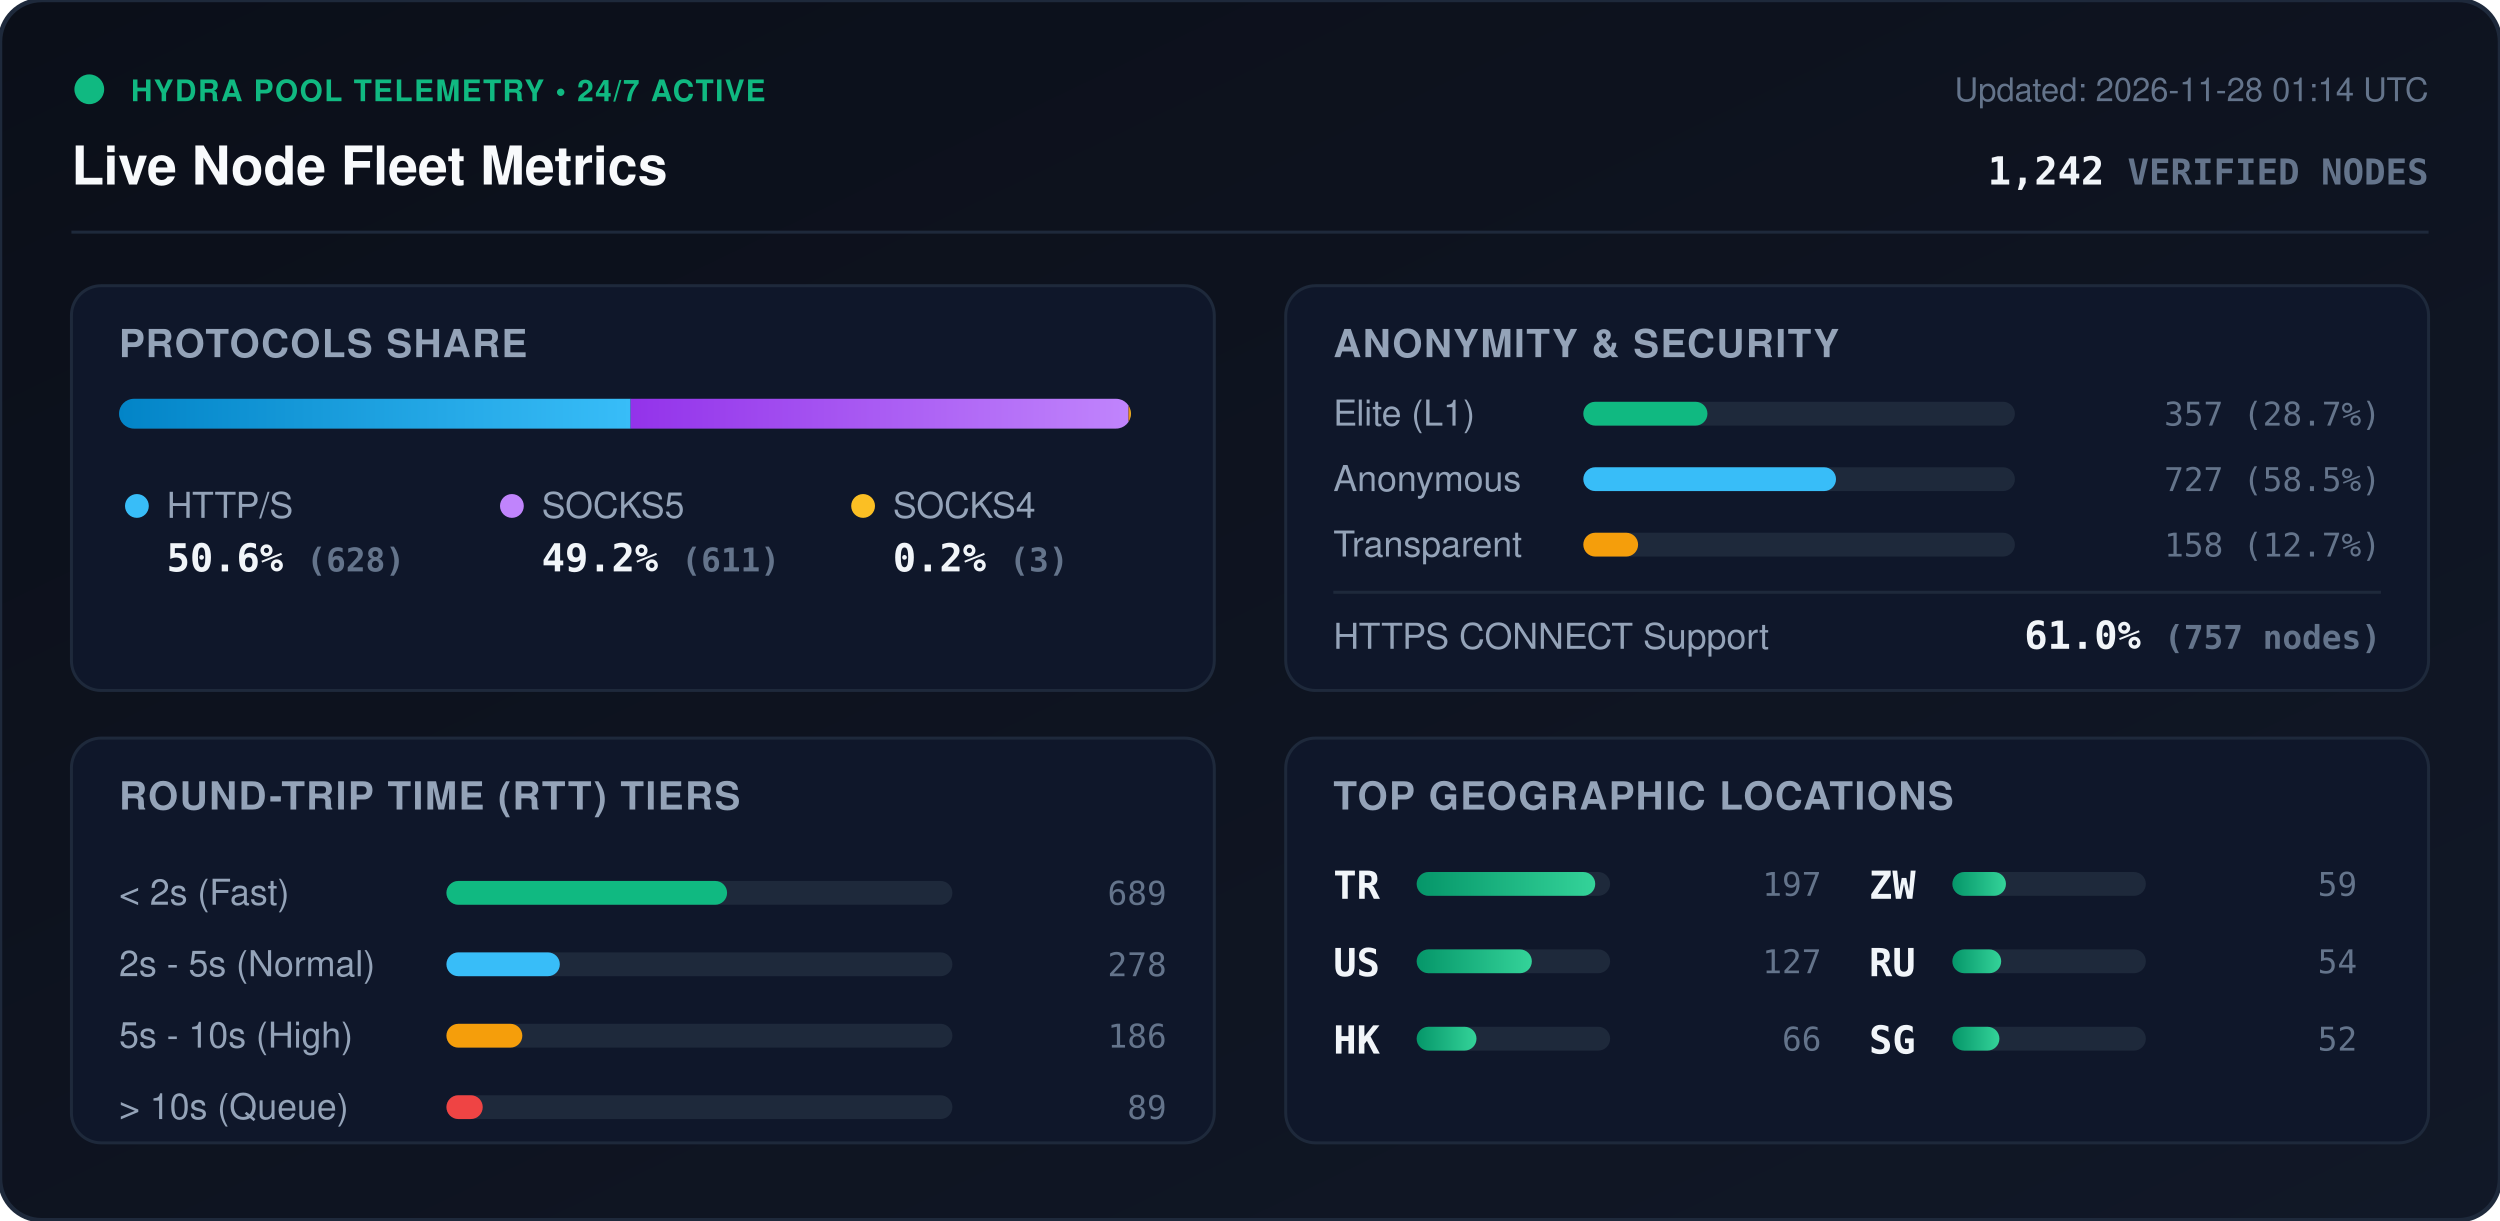
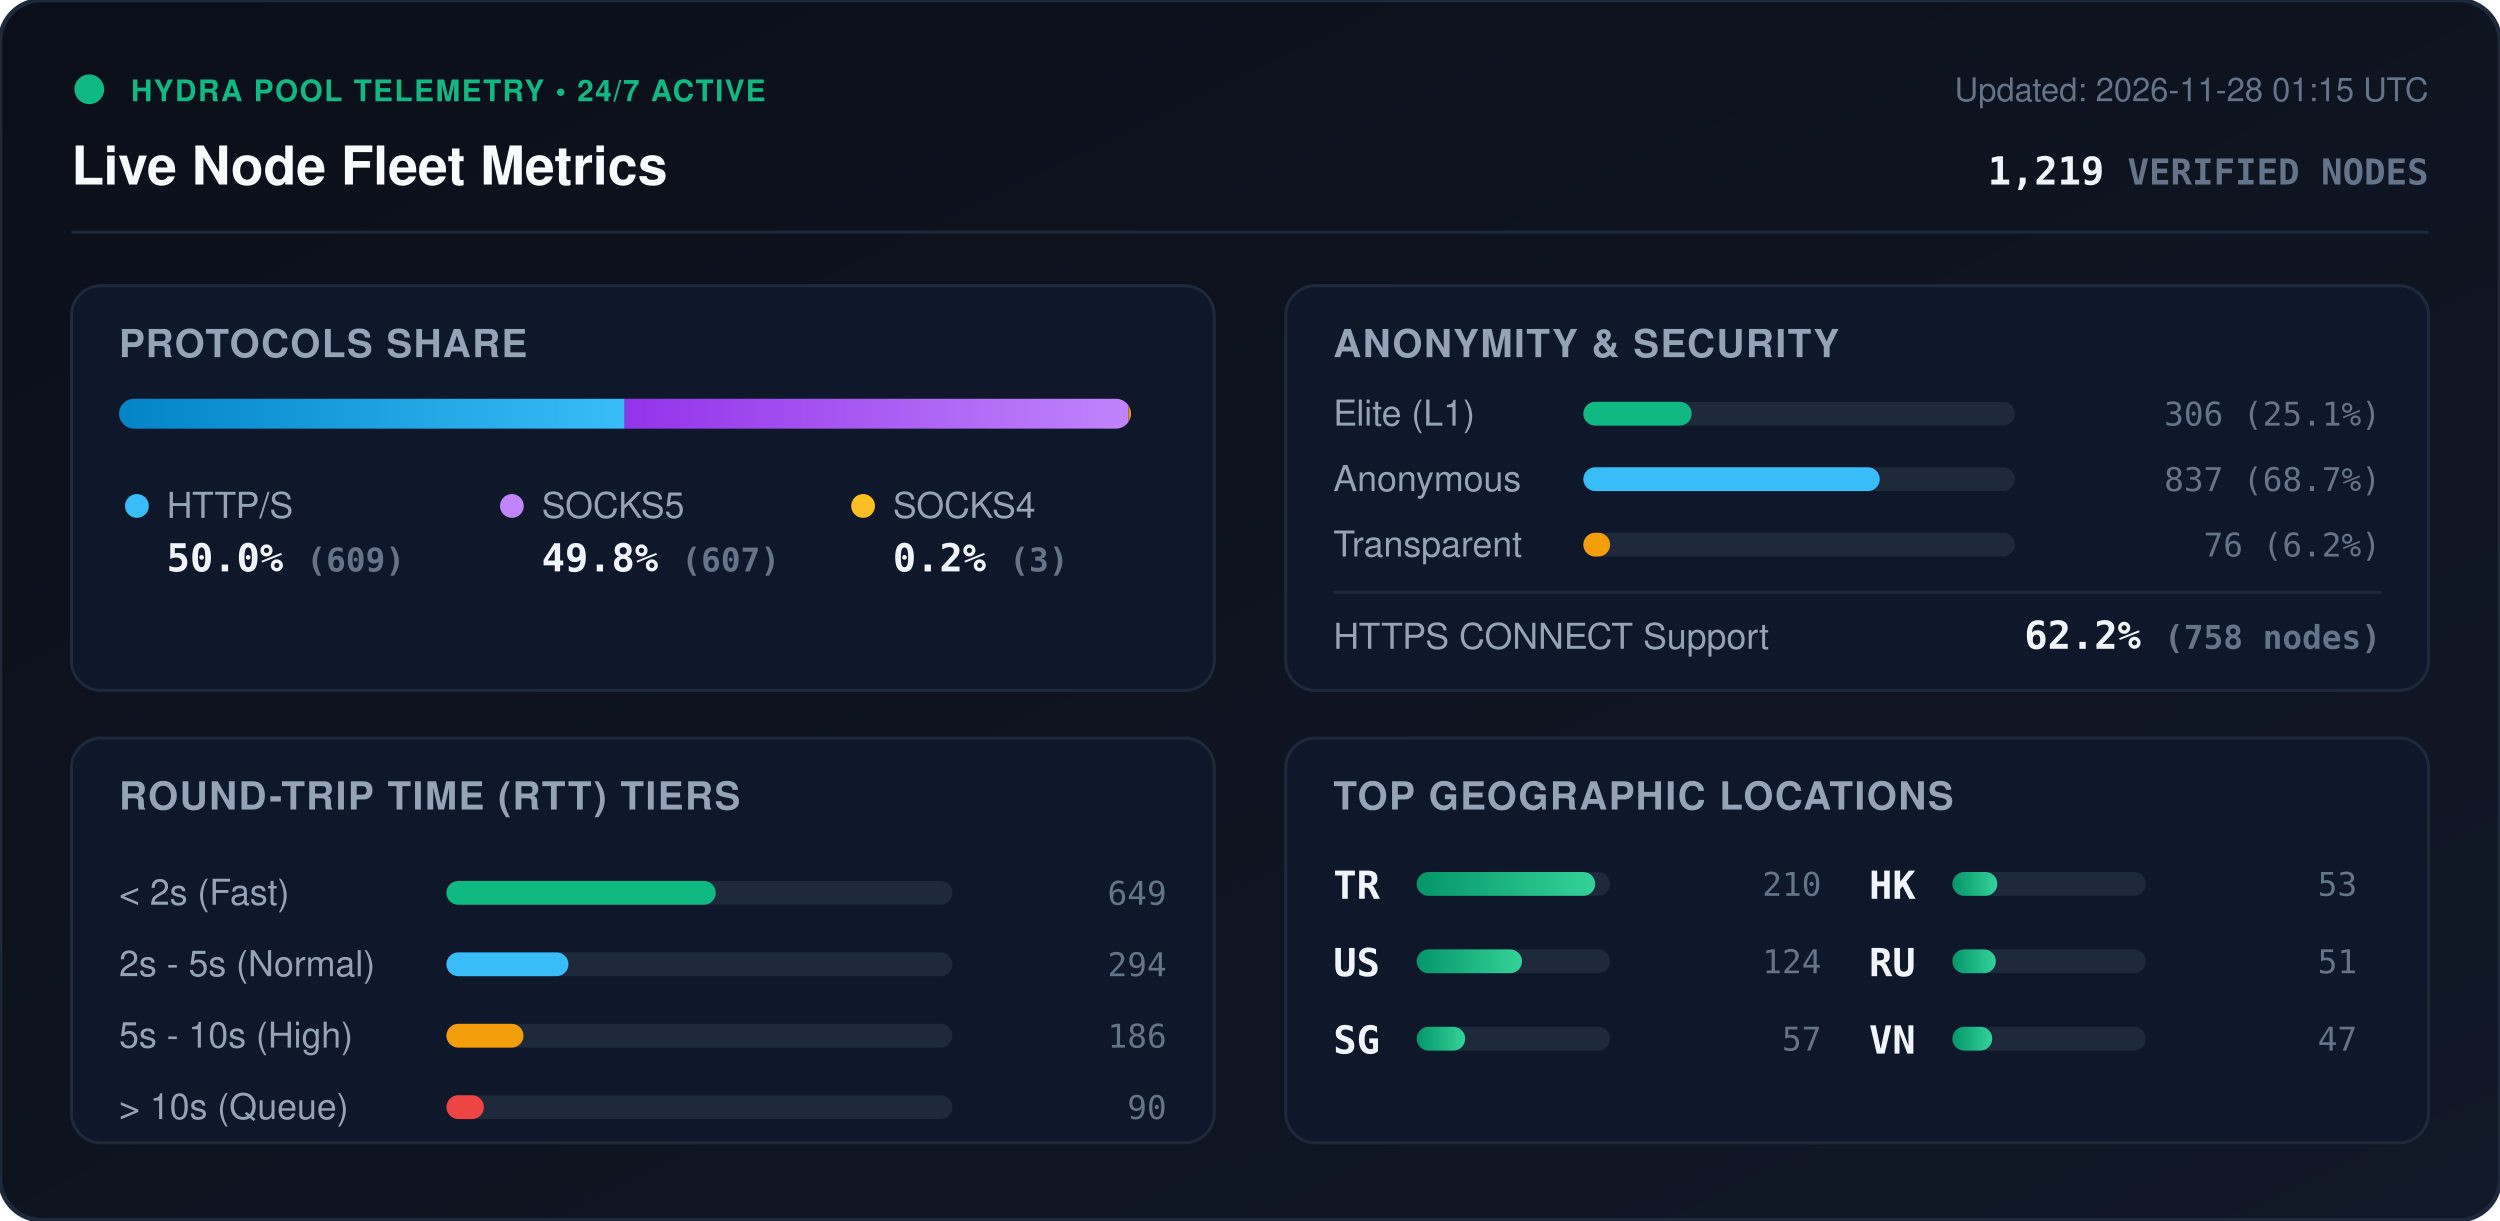
<svg xmlns="http://www.w3.org/2000/svg" viewBox="0 0 840 410" width="840" height="410" style="max-width: 100%; height: auto;">
  <defs>
    <linearGradient id="bg" x1="0%" y1="0%" x2="100%" y2="100%">
      <stop offset="0%" stop-color="#0b0f19" />
      <stop offset="100%" stop-color="#111827" />
    </linearGradient>
    <linearGradient id="bar-http" x1="0%" y1="0%" x2="100%" y2="0%">
      <stop offset="0%" stop-color="#0284c7" />
      <stop offset="100%" stop-color="#38bdf8" />
    </linearGradient>
    <linearGradient id="bar-socks5" x1="0%" y1="0%" x2="100%" y2="0%">
      <stop offset="0%" stop-color="#9333ea" />
      <stop offset="100%" stop-color="#c084fc" />
    </linearGradient>
    <linearGradient id="bar-socks4" x1="0%" y1="0%" x2="100%" y2="0%">
      <stop offset="0%" stop-color="#d97706" />
      <stop offset="100%" stop-color="#fbbf24" />
    </linearGradient>
    <linearGradient id="bar-green" x1="0%" y1="0%" x2="100%" y2="0%">
      <stop offset="0%" stop-color="#059669" />
      <stop offset="100%" stop-color="#34d399" />
    </linearGradient>
    <clipPath id="prog-track-clip">
      <rect width="340.0" height="10" rx="5" />
    </clipPath>
    <style>
      .title { font: 700 18px -apple-system, BlinkMacSystemFont, 'Segoe UI', Helvetica, Arial, sans-serif; fill: #f8fafc; }
      .sub { font: 500 11px -apple-system, BlinkMacSystemFont, 'Segoe UI', Helvetica, Arial, sans-serif; fill: #64748b; }
      .section-hdr { font: 600 13px -apple-system, BlinkMacSystemFont, 'Segoe UI', Helvetica, Arial, sans-serif; fill: #94a3b8; letter-spacing: 0.5px; }
      .metric-val { font: 700 13px -apple-system, BlinkMacSystemFont, 'Segoe UI', Helvetica, Arial, sans-serif; fill: #f1f5f9; }
      .metric-lbl { font: 500 12px -apple-system, BlinkMacSystemFont, 'Segoe UI', Helvetica, Arial, sans-serif; fill: #94a3b8; }
      .badge-txt { font: 700 10px -apple-system, BlinkMacSystemFont, 'Segoe UI', Helvetica, Arial, sans-serif; fill: #10b981; letter-spacing: 0.5px; }
      .mono { font-family: ui-monospace, SFMono-Regular, Menlo, Monaco, Consolas, monospace; }
      .pulse { animation: beacon 2s infinite ease-in-out; }
      @keyframes beacon { 0%, 100% { opacity: 1; } 50% { opacity: 0.35; } }
    </style>
  </defs>
  <rect width="840" height="410" rx="14" fill="url(#bg)" stroke="#1e293b" stroke-width="1.5" />
  <g transform="translate(24, 24)">
    <circle cx="6" cy="6" r="5" fill="#10b981" class="pulse" />
    <text x="20" y="10" class="badge-txt">HYDRA POOL TELEMETRY • 24/7 ACTIVE</text>
    <text x="0" y="38" class="title">Live Node Fleet Metrics</text>
-     <text x="792" y="10" text-anchor="end" class="sub">Updated: 2026-11-28 01:14 UTC</text>
-     <text x="792" y="38" text-anchor="end" class="metric-val mono" fill="#38bdf8">1,242 <tspan font-size="12" fill="#64748b">VERIFIED NODES</tspan>
+     <text x="792" y="10" text-anchor="end" class="sub">Updated: 2026-11-28 01:15 UTC</text>
+     <text x="792" y="38" text-anchor="end" class="metric-val mono" fill="#38bdf8">1,219 <tspan font-size="12" fill="#64748b">VERIFIED NODES</tspan>
    </text>
  </g>
  <line x1="24" y1="78" x2="816" y2="78" stroke="#1e293b" stroke-width="1" />
  <g transform="translate(24, 96)">
    <rect width="384" height="136" rx="10" fill="#0f172a" stroke="#1e293b" />
    <text x="16" y="24" class="section-hdr">PROTOCOLS SHARE</text>
    <g transform="translate(16, 38)">
      <rect width="340.0" height="10" rx="5" fill="#1e293b" />
      <g clip-path="url(#prog-track-clip)">
-         <rect x="0" width="171.9" height="10" fill="url(#bar-http)" />
-         <rect x="171.9" width="167.3" height="10" fill="url(#bar-socks5)" />
+         <rect x="0" width="169.9" height="10" fill="url(#bar-http)" />
+         <rect x="169.9" width="169.3" height="10" fill="url(#bar-socks5)" />
        <rect x="339.2" width="0.8" height="10" fill="url(#bar-socks4)" />
      </g>
    </g>
    <g transform="translate(16, 68)">
      <circle cx="6" cy="6" r="4" fill="#38bdf8" />
      <text x="16" y="10" class="metric-lbl">HTTP/S</text>
-       <text x="16" y="28" class="metric-val mono">50.6% <tspan font-size="11" fill="#64748b">(628)</tspan>
+       <text x="16" y="28" class="metric-val mono">50.0% <tspan font-size="11" fill="#64748b">(609)</tspan>
      </text>
      <circle cx="132" cy="6" r="4" fill="#c084fc" />
      <text x="142" y="10" class="metric-lbl">SOCKS5</text>
-       <text x="142" y="28" class="metric-val mono">49.2% <tspan font-size="11" fill="#64748b">(611)</tspan>
+       <text x="142" y="28" class="metric-val mono">49.8% <tspan font-size="11" fill="#64748b">(607)</tspan>
      </text>
      <circle cx="250" cy="6" r="4" fill="#fbbf24" />
      <text x="260" y="10" class="metric-lbl">SOCKS4</text>
      <text x="260" y="28" class="metric-val mono">0.2% <tspan font-size="11" fill="#64748b">(3)</tspan>
      </text>
    </g>
  </g>
  <g transform="translate(432, 96)">
    <rect width="384" height="136" rx="10" fill="#0f172a" stroke="#1e293b" />
    <text x="16" y="24" class="section-hdr">ANONYMITY &amp; SECURITY</text>
    <text x="16" y="47" class="metric-lbl">Elite (L1)</text>
    <rect x="100" y="39" width="145.0" height="8" rx="4" fill="#1e293b" />
-     <rect x="100" y="39" width="41.7" height="8" rx="4" fill="#10b981" />
-     <text x="368" y="47" text-anchor="end" class="mono sub" fill="#e2e8f0">357 (28.7%)</text>
+     <rect x="100" y="39" width="36.4" height="8" rx="4" fill="#10b981" />
+     <text x="368" y="47" text-anchor="end" class="mono sub" fill="#e2e8f0">306 (25.1%)</text>
    <text x="16" y="69" class="metric-lbl">Anonymous</text>
    <rect x="100" y="61" width="145.0" height="8" rx="4" fill="#1e293b" />
-     <rect x="100" y="61" width="84.9" height="8" rx="4" fill="#38bdf8" />
-     <text x="368" y="69" text-anchor="end" class="mono sub" fill="#e2e8f0">727 (58.5%)</text>
+     <rect x="100" y="61" width="99.6" height="8" rx="4" fill="#38bdf8" />
+     <text x="368" y="69" text-anchor="end" class="mono sub" fill="#e2e8f0">837 (68.7%)</text>
    <text x="16" y="91" class="metric-lbl">Transparent</text>
    <rect x="100" y="83" width="145.0" height="8" rx="4" fill="#1e293b" />
-     <rect x="100" y="83" width="18.4" height="8" rx="4" fill="#f59e0b" />
-     <text x="368" y="91" text-anchor="end" class="mono sub" fill="#e2e8f0">158 (12.7%)</text>
+     <rect x="100" y="83" width="9.0" height="8" rx="4" fill="#f59e0b" />
+     <text x="368" y="91" text-anchor="end" class="mono sub" fill="#e2e8f0">76 (6.2%)</text>
    <line x1="16" y1="103" x2="368" y2="103" stroke="#1e293b" stroke-width="1" />
    <text x="16" y="122" class="metric-lbl">HTTPS CONNECT Support</text>
-     <text x="368" y="122" text-anchor="end" class="metric-val mono" fill="#34d399">61.0% <tspan font-size="11" fill="#64748b">(757 nodes)</tspan>
+     <text x="368" y="122" text-anchor="end" class="metric-val mono" fill="#34d399">62.2% <tspan font-size="11" fill="#64748b">(758 nodes)</tspan>
    </text>
  </g>
  <g transform="translate(24, 248)">
    <rect width="384" height="136" rx="10" fill="#0f172a" stroke="#1e293b" />
    <text x="16" y="24" class="section-hdr">ROUND-TRIP TIME (RTT) TIERS</text>
    <g transform="translate(16, 42)">
      <text x="0" y="14" class="metric-lbl">&lt; 2s (Fast)</text>
      <rect x="110" y="6" width="170" height="8" rx="4" fill="#1e293b" />
-       <rect x="110" y="6" width="94.3" height="8" rx="4" fill="#10b981" />
-       <text x="352" y="14" text-anchor="end" class="mono sub">689</text>
+       <rect x="110" y="6" width="90.5" height="8" rx="4" fill="#10b981" />
+       <text x="352" y="14" text-anchor="end" class="mono sub">649</text>
      <text x="0" y="38" class="metric-lbl">2s - 5s (Normal)</text>
      <rect x="110" y="30" width="170" height="8" rx="4" fill="#1e293b" />
-       <rect x="110" y="30" width="38.1" height="8" rx="4" fill="#38bdf8" />
-       <text x="352" y="38" text-anchor="end" class="mono sub">278</text>
+       <rect x="110" y="30" width="41.0" height="8" rx="4" fill="#38bdf8" />
+       <text x="352" y="38" text-anchor="end" class="mono sub">294</text>
      <text x="0" y="62" class="metric-lbl">5s - 10s (High)</text>
      <rect x="110" y="54" width="170" height="8" rx="4" fill="#1e293b" />
-       <rect x="110" y="54" width="25.5" height="8" rx="4" fill="#f59e0b" />
+       <rect x="110" y="54" width="25.9" height="8" rx="4" fill="#f59e0b" />
      <text x="352" y="62" text-anchor="end" class="mono sub">186</text>
      <text x="0" y="86" class="metric-lbl">&gt; 10s (Queue)</text>
      <rect x="110" y="78" width="170" height="8" rx="4" fill="#1e293b" />
-       <rect x="110" y="78" width="12.2" height="8" rx="4" fill="#ef4444" />
-       <text x="352" y="86" text-anchor="end" class="mono sub">89</text>
+       <rect x="110" y="78" width="12.6" height="8" rx="4" fill="#ef4444" />
+       <text x="352" y="86" text-anchor="end" class="mono sub">90</text>
    </g>
  </g>
  <g transform="translate(432, 248)">
    <rect width="384" height="136" rx="10" fill="#0f172a" stroke="#1e293b" />
    <text x="16" y="24" class="section-hdr">TOP GEOGRAPHIC LOCATIONS</text>
    <g transform="translate(16, 42)">
      <g transform="translate(0, 0)">
        <text x="0" y="12" class="mono metric-val" font-size="12">TR</text>
        <rect x="28" y="3" width="65" height="8" rx="4" fill="#1e293b" />
        <rect x="28" y="3" width="60.0" height="8" rx="4" fill="url(#bar-green)" />
-         <text x="164" y="11" text-anchor="end" class="mono sub">197</text>
+         <text x="164" y="11" text-anchor="end" class="mono sub">210</text>
      </g>
      <g transform="translate(0, 26)">
        <text x="0" y="12" class="mono metric-val" font-size="12">US</text>
        <rect x="28" y="3" width="65" height="8" rx="4" fill="#1e293b" />
-         <rect x="28" y="3" width="38.7" height="8" rx="4" fill="url(#bar-green)" />
-         <text x="164" y="11" text-anchor="end" class="mono sub">127</text>
+         <rect x="28" y="3" width="35.4" height="8" rx="4" fill="url(#bar-green)" />
+         <text x="164" y="11" text-anchor="end" class="mono sub">124</text>
      </g>
      <g transform="translate(0, 52)">
+         <text x="0" y="12" class="mono metric-val" font-size="12">SG</text>
+         <rect x="28" y="3" width="65" height="8" rx="4" fill="#1e293b" />
+         <rect x="28" y="3" width="16.3" height="8" rx="4" fill="url(#bar-green)" />
+         <text x="164" y="11" text-anchor="end" class="mono sub">57</text>
+       </g>
+       <g transform="translate(180, 0)">
        <text x="0" y="12" class="mono metric-val" font-size="12">HK</text>
        <rect x="28" y="3" width="65" height="8" rx="4" fill="#1e293b" />
-         <rect x="28" y="3" width="20.1" height="8" rx="4" fill="url(#bar-green)" />
-         <text x="164" y="11" text-anchor="end" class="mono sub">66</text>
-       </g>
-       <g transform="translate(180, 0)">
-         <text x="0" y="12" class="mono metric-val" font-size="12">ZW</text>
-         <rect x="28" y="3" width="65" height="8" rx="4" fill="#1e293b" />
-         <rect x="28" y="3" width="18.0" height="8" rx="4" fill="url(#bar-green)" />
-         <text x="164" y="11" text-anchor="end" class="mono sub">59</text>
+         <rect x="28" y="3" width="15.1" height="8" rx="4" fill="url(#bar-green)" />
+         <text x="164" y="11" text-anchor="end" class="mono sub">53</text>
      </g>
      <g transform="translate(180, 26)">
        <text x="0" y="12" class="mono metric-val" font-size="12">RU</text>
        <rect x="28" y="3" width="65" height="8" rx="4" fill="#1e293b" />
-         <rect x="28" y="3" width="16.4" height="8" rx="4" fill="url(#bar-green)" />
-         <text x="164" y="11" text-anchor="end" class="mono sub">54</text>
+         <rect x="28" y="3" width="14.6" height="8" rx="4" fill="url(#bar-green)" />
+         <text x="164" y="11" text-anchor="end" class="mono sub">51</text>
      </g>
      <g transform="translate(180, 52)">
-         <text x="0" y="12" class="mono metric-val" font-size="12">SG</text>
+         <text x="0" y="12" class="mono metric-val" font-size="12">VN</text>
        <rect x="28" y="3" width="65" height="8" rx="4" fill="#1e293b" />
-         <rect x="28" y="3" width="15.8" height="8" rx="4" fill="url(#bar-green)" />
-         <text x="164" y="11" text-anchor="end" class="mono sub">52</text>
+         <rect x="28" y="3" width="13.4" height="8" rx="4" fill="url(#bar-green)" />
+         <text x="164" y="11" text-anchor="end" class="mono sub">47</text>
      </g>
    </g>
  </g>
</svg>
